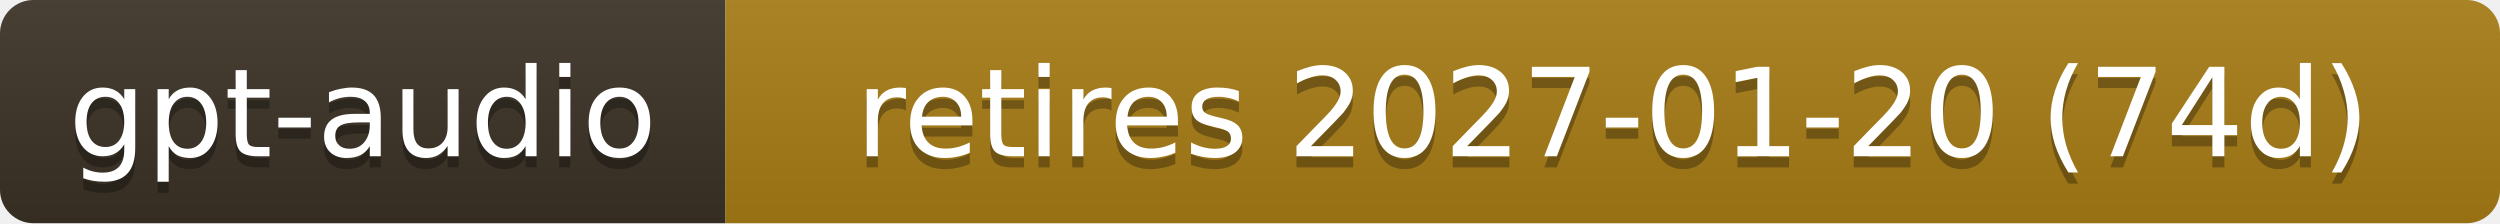
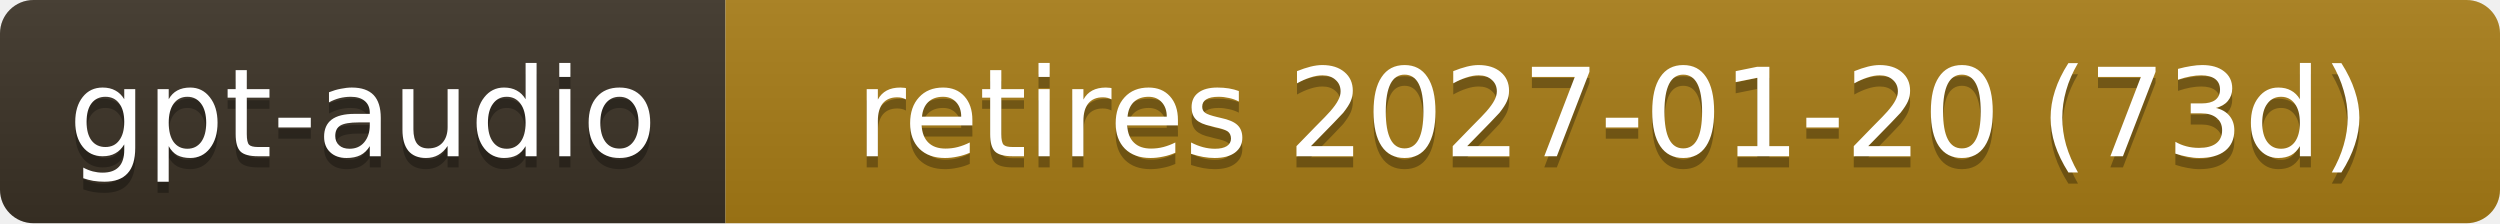
- <svg xmlns="http://www.w3.org/2000/svg" width="224" height="20" role="img" aria-label="gpt-audio: retires 2027-01-20 (74d)">
+ <svg xmlns="http://www.w3.org/2000/svg" width="224" height="20" role="img" aria-label="gpt-audio: retires 2027-01-20 (73d)">
  <linearGradient id="s" x2="0" y2="100%">
    <stop offset="0" stop-color="#bbb" stop-opacity=".1" />
    <stop offset="1" stop-opacity=".1" />
  </linearGradient>
  <clipPath id="r">
    <rect width="224" height="20" rx="3" fill="#fff" />
  </clipPath>
  <g clip-path="url(#r)">
    <rect width="65" height="20" fill="#3b3226" />
    <rect x="65" width="159" height="20" fill="#a87d16" />
    <rect width="224" height="20" fill="url(#s)" />
  </g>
  <g fill="#fff" text-anchor="middle" font-family="Verdana,Geneva,DejaVu Sans,sans-serif" font-size="11">
    <text x="32.5" y="15" fill="#010101" fill-opacity=".3">gpt-audio</text>
    <text x="32.5" y="14">gpt-audio</text>
-     <text x="144.5" y="15" fill="#010101" fill-opacity=".3">retires 2027-01-20 (74d)</text>
-     <text x="144.5" y="14">retires 2027-01-20 (74d)</text>
+     <text x="144.5" y="15" fill="#010101" fill-opacity=".3">retires 2027-01-20 (73d)</text>
+     <text x="144.5" y="14">retires 2027-01-20 (73d)</text>
  </g>
</svg>
